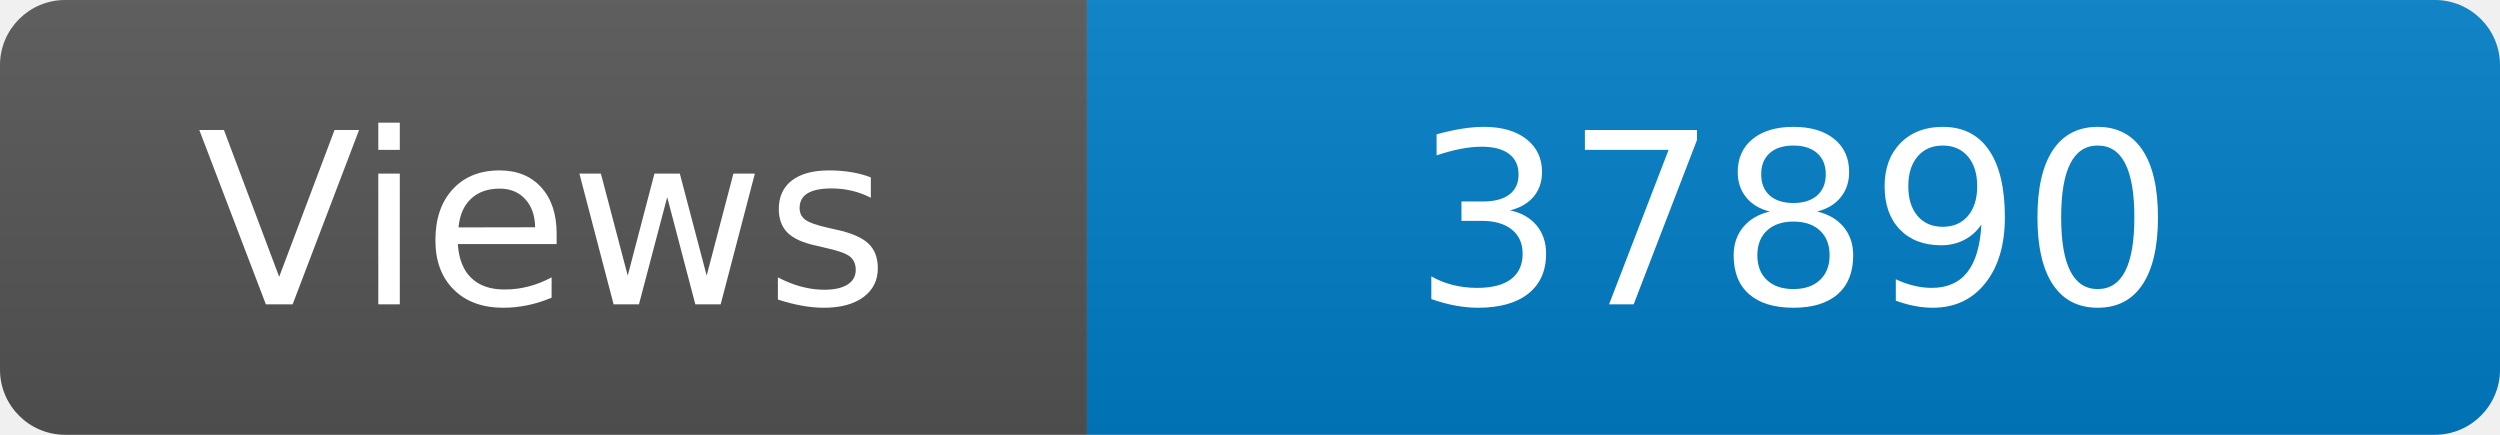
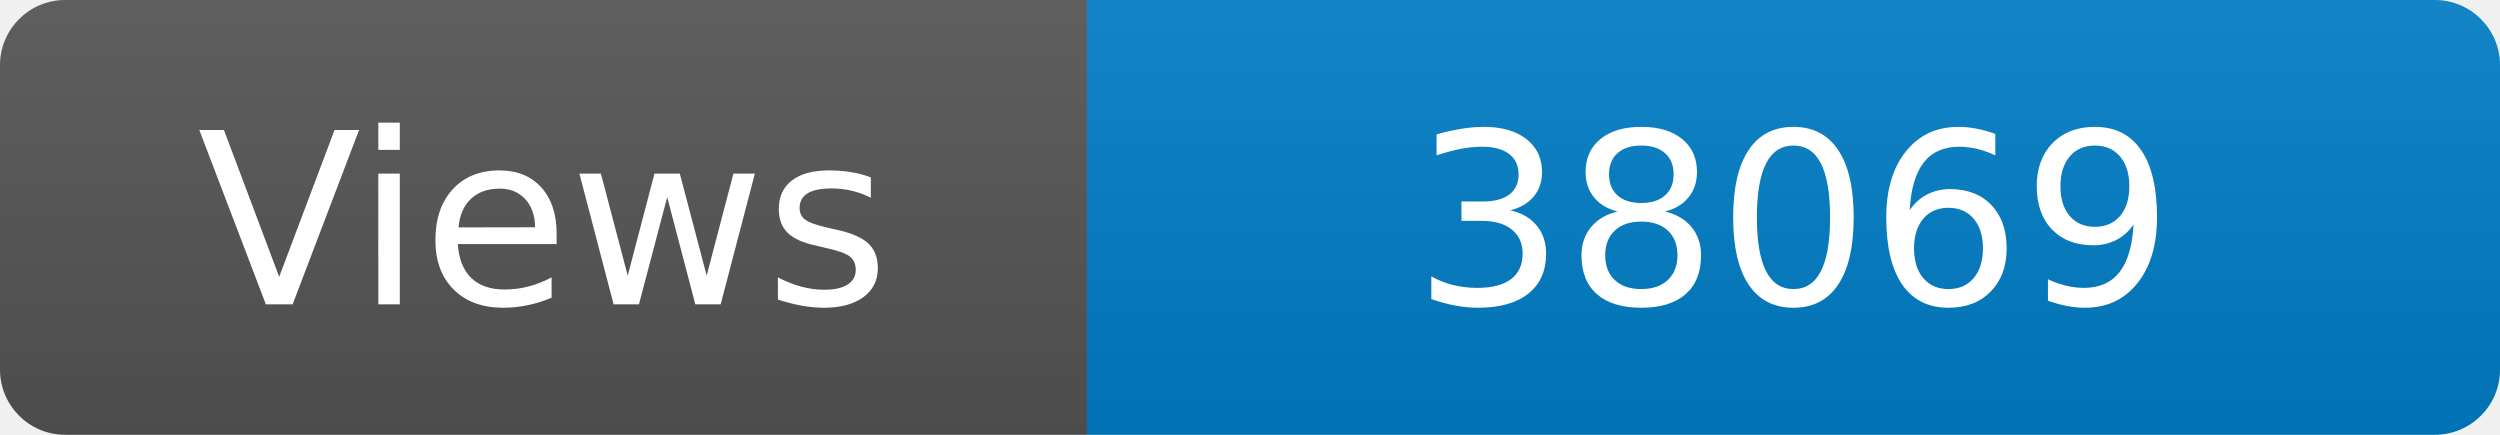
<svg xmlns="http://www.w3.org/2000/svg" width="115" height="20" role="img" aria-label="Maintained?: yes">
  <linearGradient id="s" x2="0" y2="100%">
    <stop offset="0" stop-color="#bbb" stop-opacity=".1" />
    <stop offset="1" stop-opacity=".1" />
  </linearGradient>
  <clipPath id="r">
    <rect width="115" height="20" rx="3" fill="#fff" />
  </clipPath>
  <g clip-path="url(#r)">
    <rect width="50" height="20" fill="#555" />
    <rect x="50" width="160" height="20" fill="#007ec6" />
    <rect width="115" height="20" fill="url(#s)" />
  </g>
  <g fill="#fff" text-anchor="middle" font-family="Verdana,Geneva,DejaVu Sans,sans-serif" font-size="110">
    <text x="250" y="140" transform="scale(.1)" fill="#fff">Views</text>
-     <text x="825" y="140" transform="scale(.1)" fill="#fff">37890</text>
+     <text x="825" y="140" transform="scale(.1)" fill="#fff">38069</text>
  </g>
</svg>
